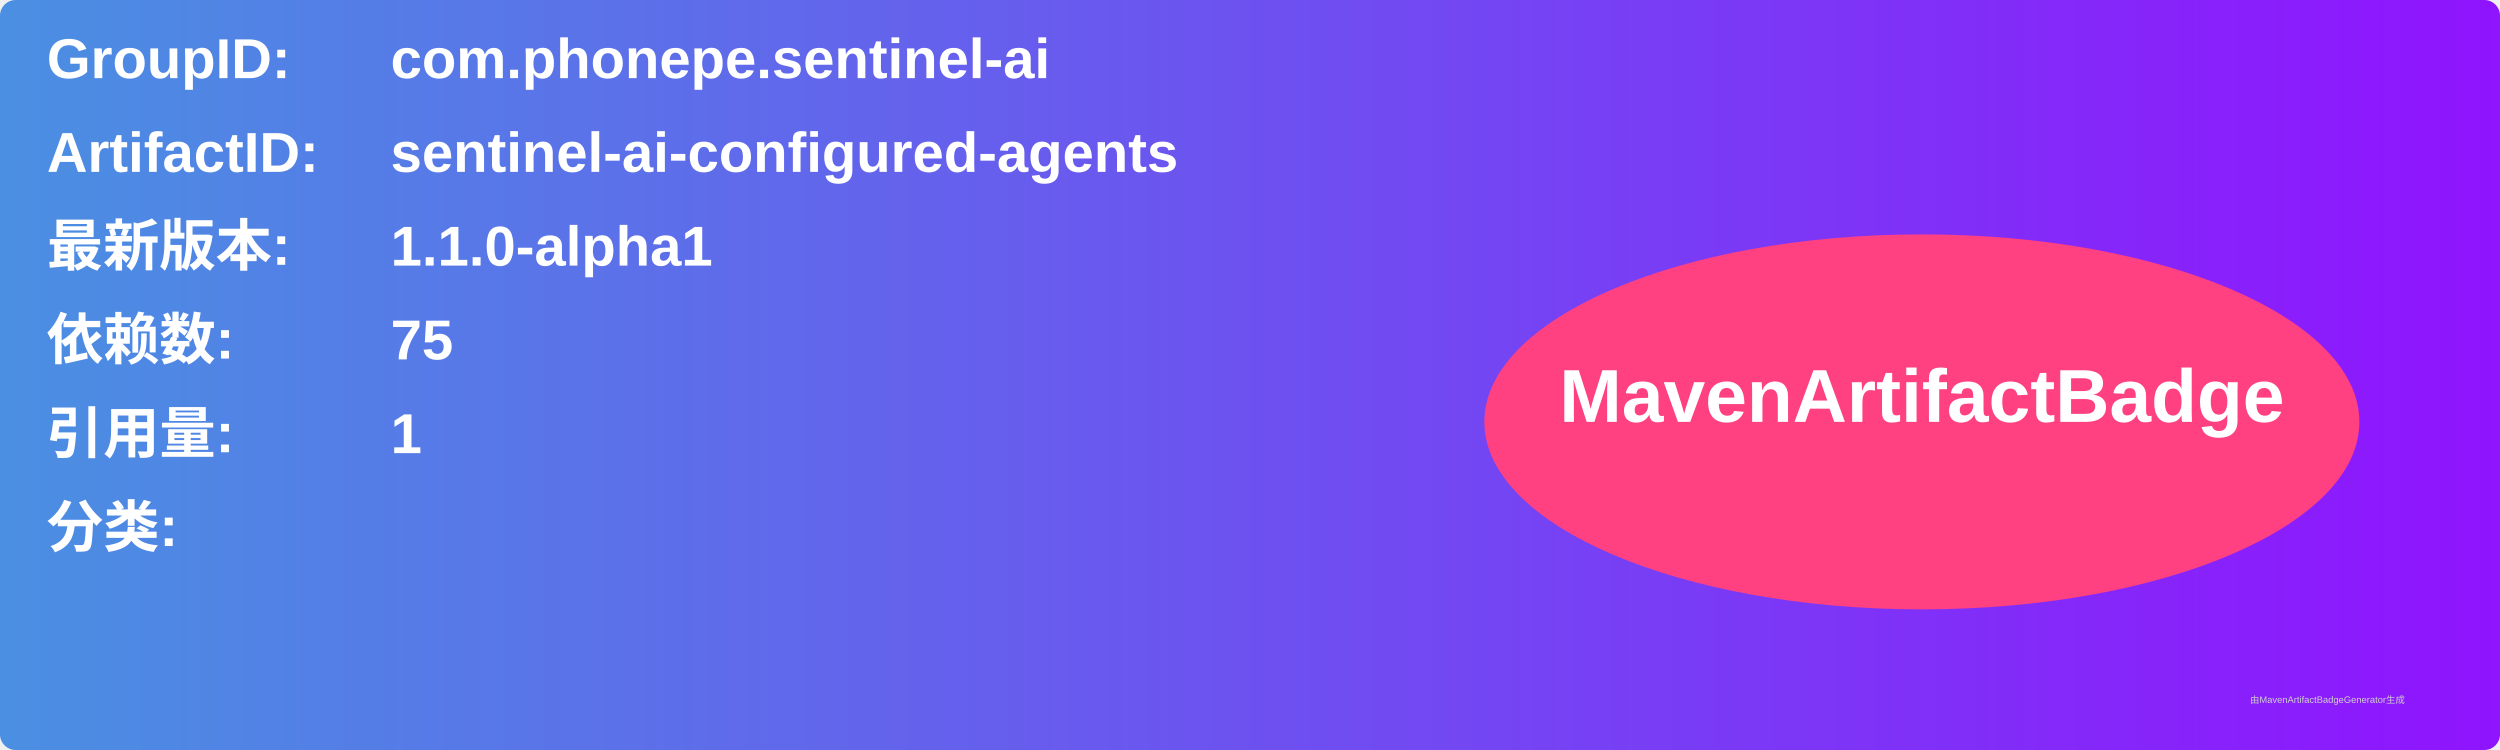
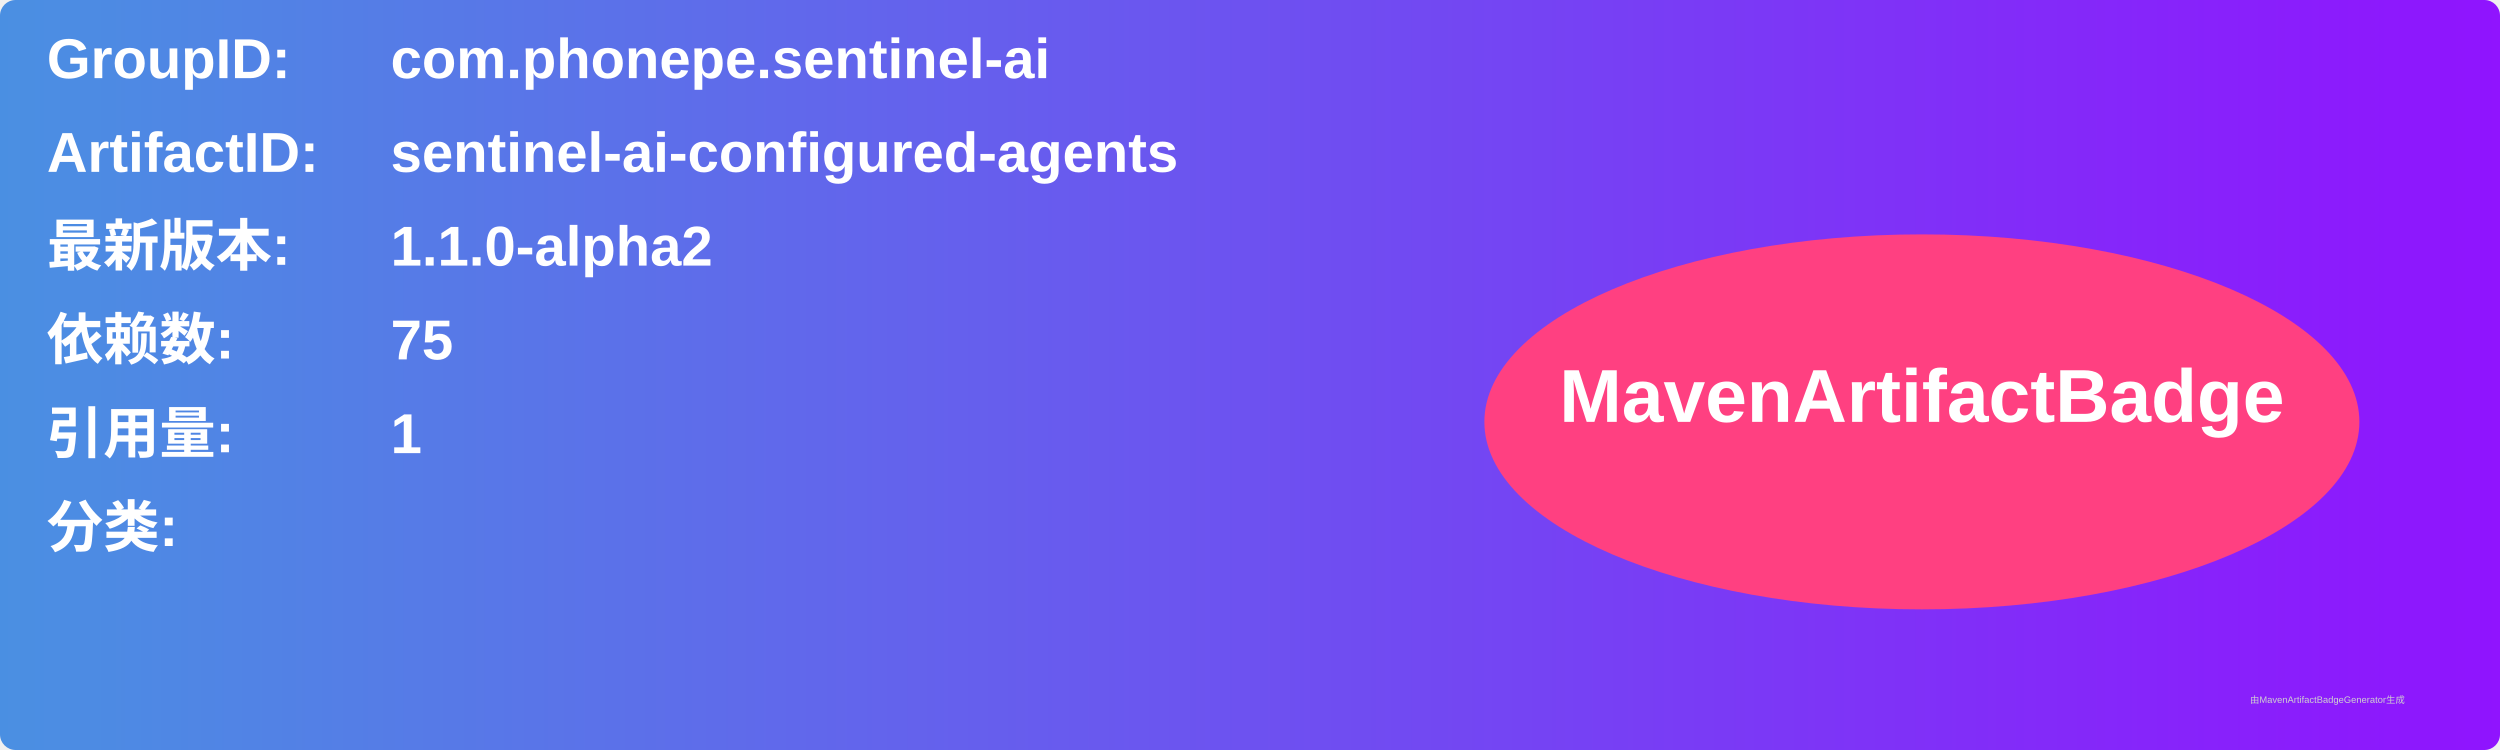
<svg xmlns="http://www.w3.org/2000/svg" width="800" height="240" viewBox="0 0 800 240">
  <linearGradient id="grad" x1="0%" y1="0%" x2="100%" y2="0%">
    <stop offset="0%" stop-color="#4a90e2" />
    <stop offset="100%" stop-color="#9013fe" />
  </linearGradient>
  <rect width="100%" height="100%" rx="5" ry="5" fill="url(#grad)" />
  <g transform="translate(15, 15)">
    <text x="0" y="10" font-family="Arial" font-size="18" fill="white" font-weight="bold" width="260">GroupID:</text>
    <text x="110" y="10" font-family="Arial" font-size="18" fill="white" font-weight="bold" width="460">com.phonepe.sentinel-ai</text>
    <text x="0" y="40" font-family="Arial" font-size="18" fill="white" font-weight="bold" width="260">ArtifactID:</text>
    <text x="110" y="40" font-family="Arial" font-size="18" fill="white" font-weight="bold" width="460">sentinel-ai-configured-agents</text>
    <text x="0" y="70" font-family="Arial" font-size="18" fill="white" font-weight="bold">最新版本:</text>
    <text x="110" y="70" font-family="Arial" font-size="18" fill="white" font-weight="bold">
-       <tspan font-weight="bold">1.1.0-alpha1</tspan>
+       <tspan font-weight="bold">1.1.0-alpha2</tspan>
    </text>
    <text x="0" y="100" font-family="Arial" font-size="18" fill="white" font-weight="bold">依赖数: </text>
    <text x="110" y="100" font-family="Arial" font-size="18" fill="white">
      <tspan font-weight="bold">75</tspan>
    </text>
    <text x="0" y="130" font-family="Arial" font-size="18" fill="white" font-weight="bold">引用量: </text>
    <text x="110" y="130" font-family="Arial" font-size="18" fill="white">
      <tspan font-weight="bold">1</tspan>
    </text>
    <text x="0" y="160" font-family="Arial" font-size="18" fill="white" font-weight="bold">分类:</text>
    <text x="10" y="190" font-family="Arial" font-size="10" fill="white">
      <tspan font-weight="bold" />
    </text>
    <ellipse cx="600" cy="120" rx="140" ry="60" fill="#ff4081" />
    <text x="600" y="120" text-anchor="middle" font-family="Arial" font-size="24" fill="white" font-weight="bold">MavenArtifactBadge</text>
  </g>
  <text x="720" y="225" font-family="Arial" font-size="3" fill="#d0d0d0">由MavenArtifactBadgeGenerator生成</text>
</svg>
